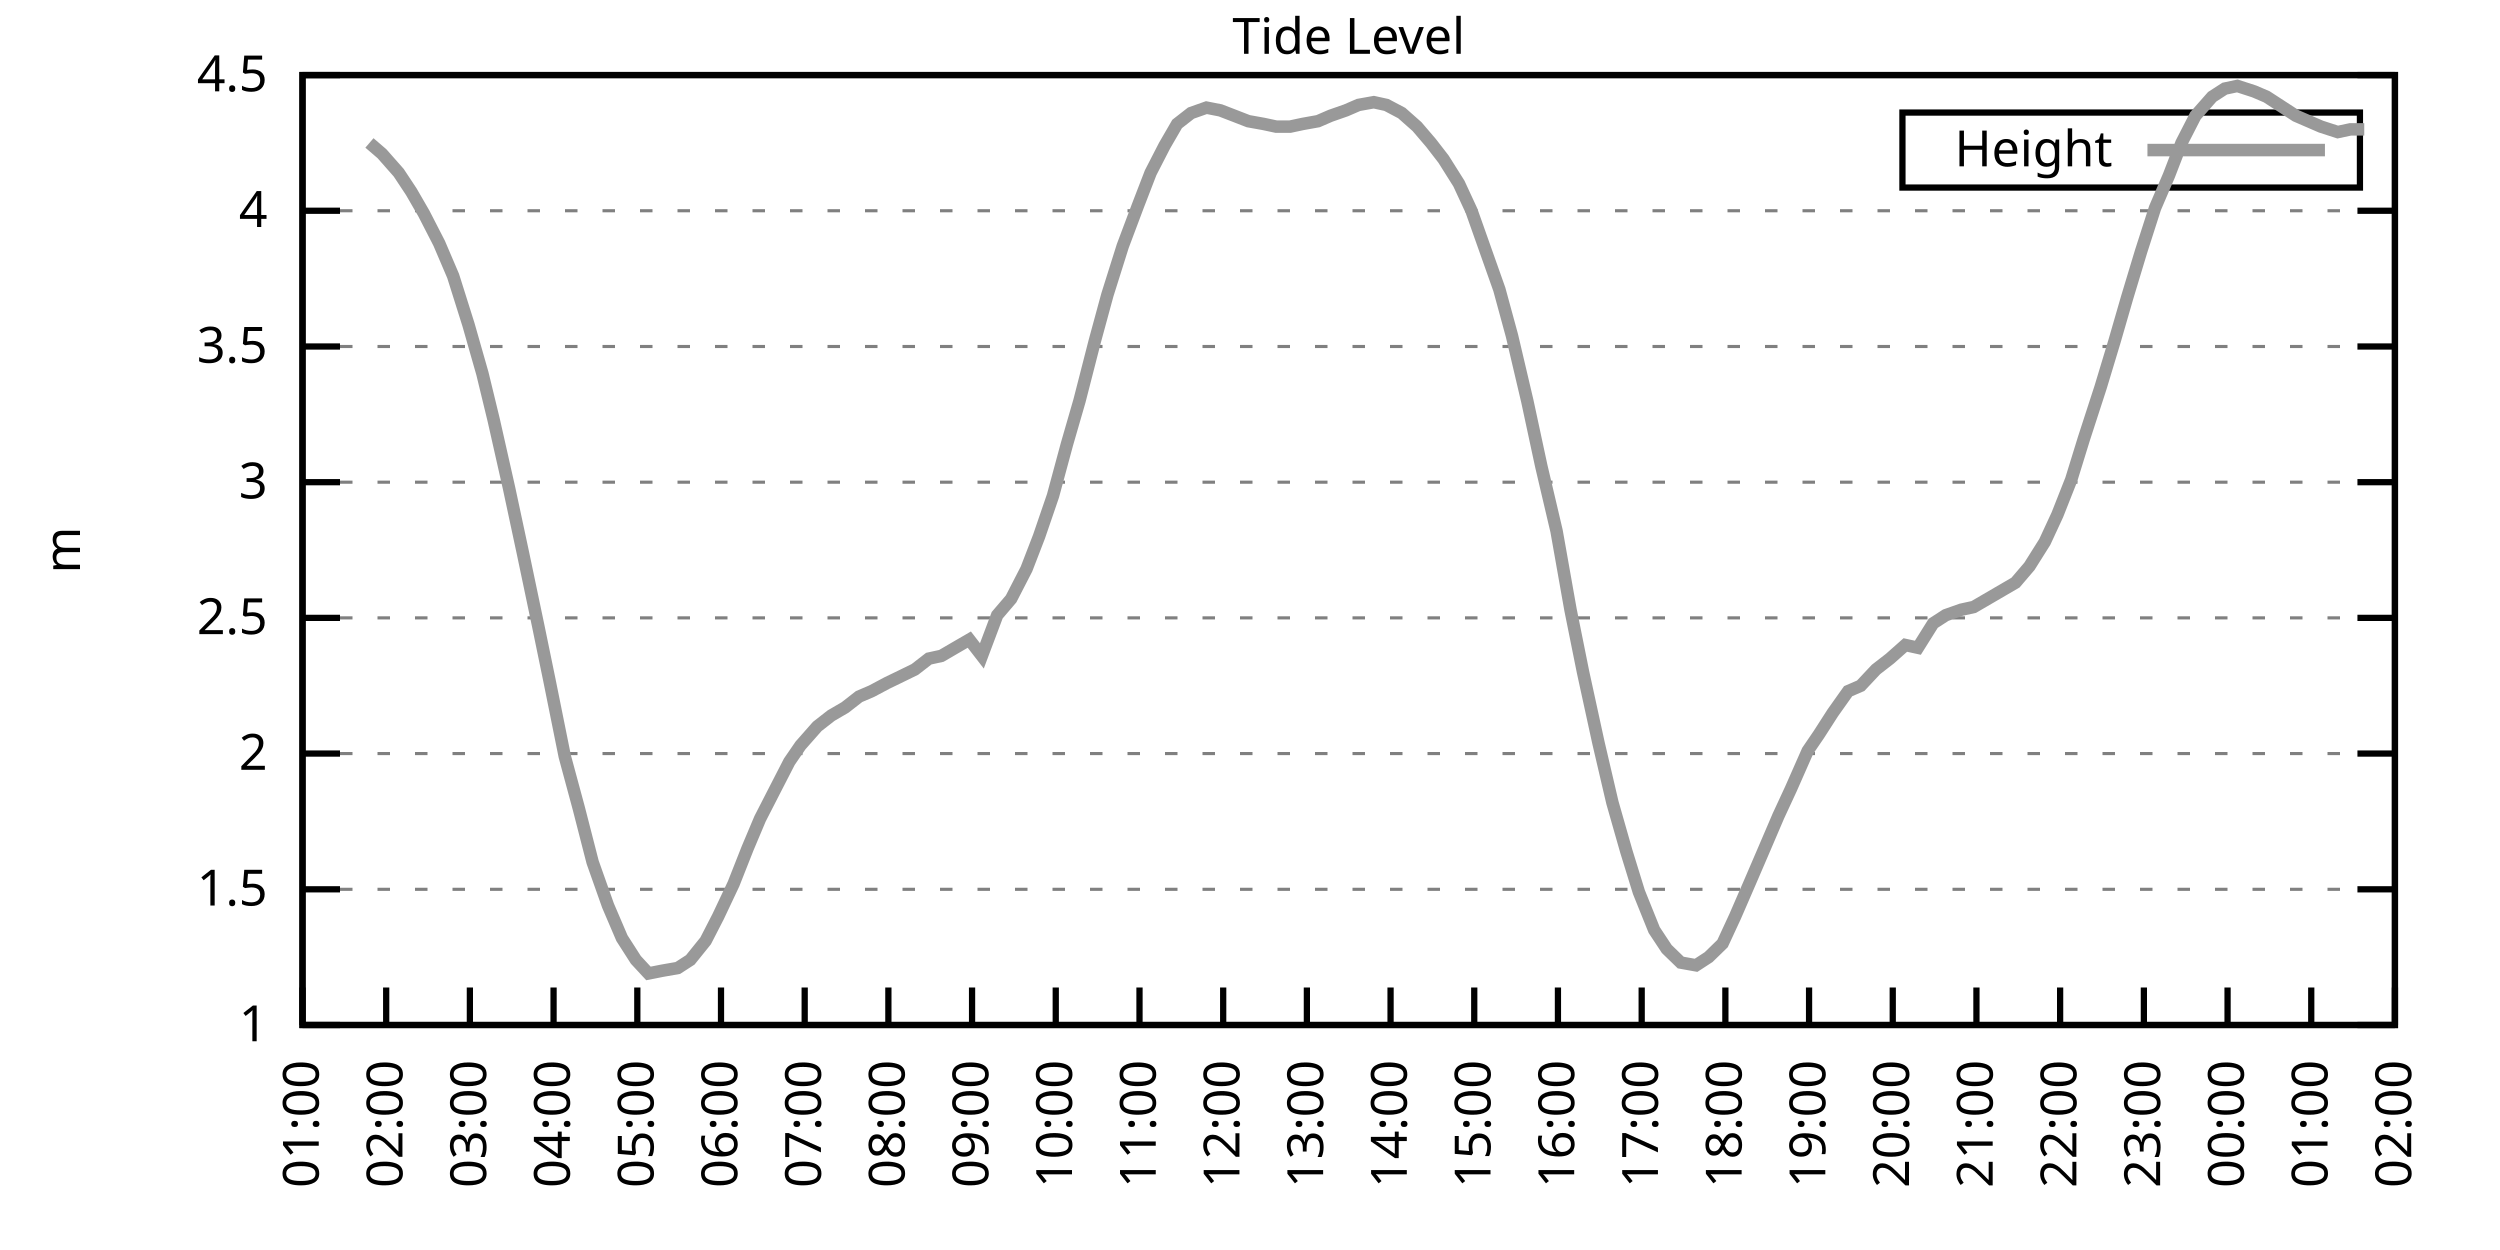
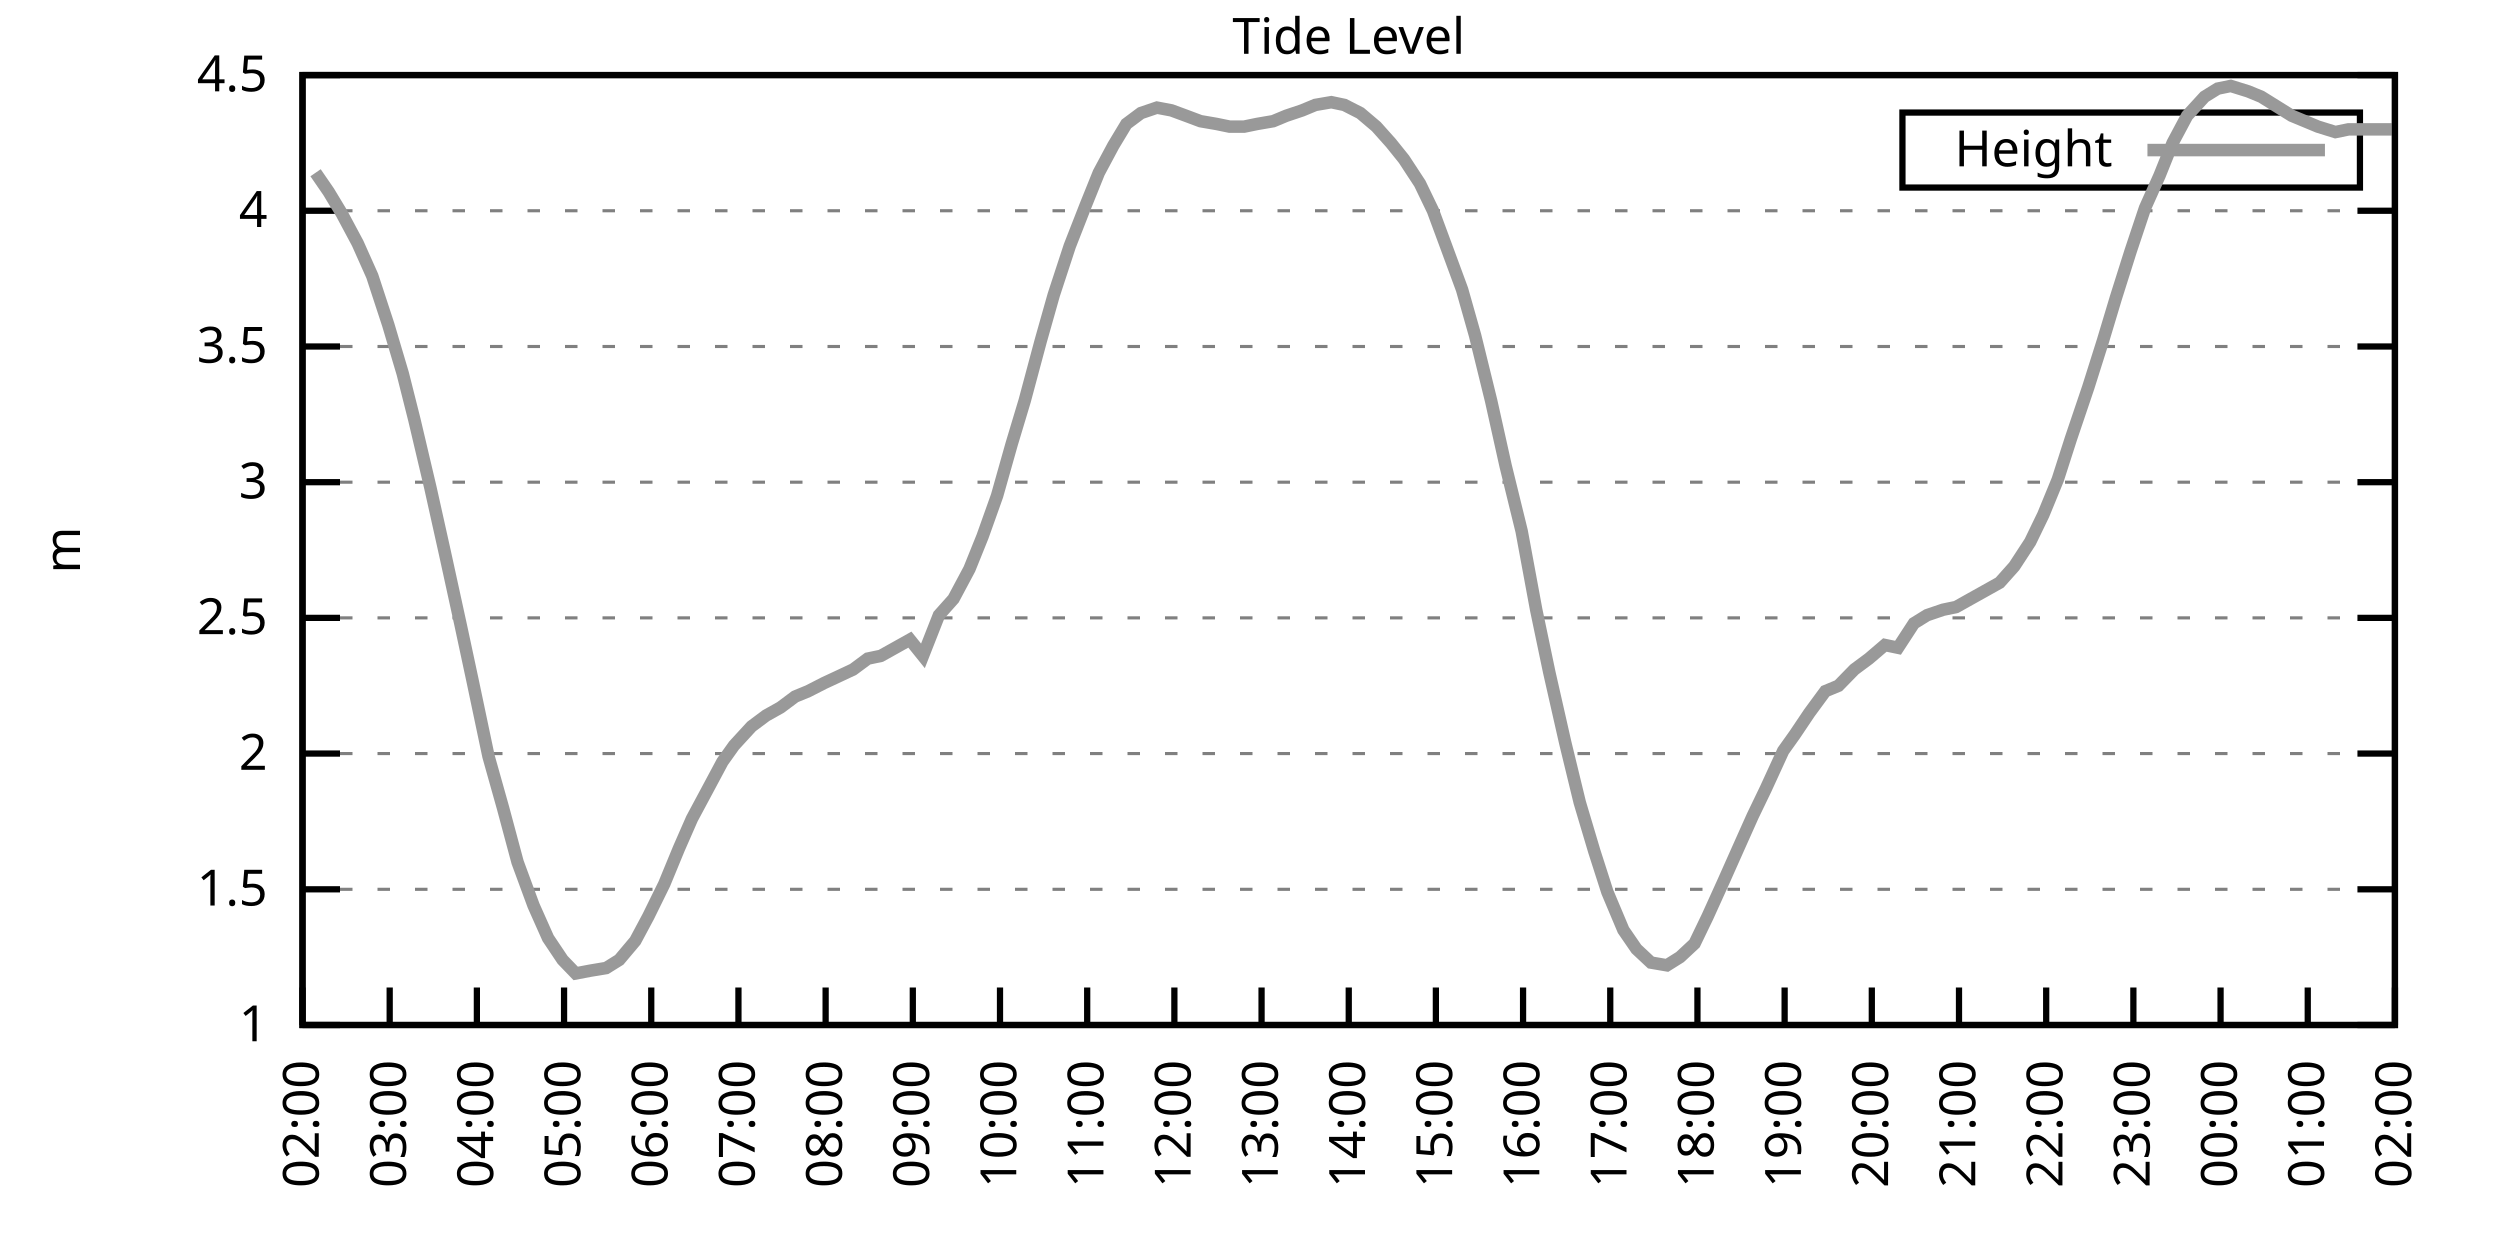
<svg xmlns="http://www.w3.org/2000/svg" xmlns:xlink="http://www.w3.org/1999/xlink" width="400" height="200" viewBox="0 0 400 200">
  <g id="gnuplot_canvas">
    <rect x="0" y="0" width="400" height="200" fill="none" />
    <defs>
      <circle id="gpDot" r="0.5" stroke-width="0.5" stroke="currentColor" />
      <path id="gpPt0" stroke-width="0.333" stroke="currentColor" d="M-1,0 h2 M0,-1 v2" />
      <path id="gpPt1" stroke-width="0.333" stroke="currentColor" d="M-1,-1 L1,1 M1,-1 L-1,1" />
      <path id="gpPt2" stroke-width="0.333" stroke="currentColor" d="M-1,0 L1,0 M0,-1 L0,1 M-1,-1 L1,1 M-1,1 L1,-1" />
      <rect id="gpPt3" stroke-width="0.333" stroke="currentColor" x="-1" y="-1" width="2" height="2" />
      <rect id="gpPt4" stroke-width="0.333" stroke="currentColor" fill="currentColor" x="-1" y="-1" width="2" height="2" />
      <circle id="gpPt5" stroke-width="0.333" stroke="currentColor" cx="0" cy="0" r="1" />
      <use xlink:href="#gpPt5" id="gpPt6" fill="currentColor" stroke="none" />
      <path id="gpPt7" stroke-width="0.333" stroke="currentColor" d="M0,-1.33 L-1.33,0.67 L1.33,0.67 z" />
      <use xlink:href="#gpPt7" id="gpPt8" fill="currentColor" stroke="none" />
      <use xlink:href="#gpPt7" id="gpPt9" stroke="currentColor" transform="rotate(180)" />
      <use xlink:href="#gpPt9" id="gpPt10" fill="currentColor" stroke="none" />
      <use xlink:href="#gpPt3" id="gpPt11" stroke="currentColor" transform="rotate(45)" />
      <use xlink:href="#gpPt11" id="gpPt12" fill="currentColor" stroke="none" />
      <path id="gpPt13" stroke-width="0.333" stroke="currentColor" d="M0,1.330 L1.265,0.411 L0.782,-1.067 L-0.782,-1.076 L-1.265,0.411 z" />
      <use xlink:href="#gpPt13" id="gpPt14" fill="currentColor" stroke="none" />
      <filter id="textbox" filterUnits="objectBoundingBox" x="0" y="0" height="1" width="1">
        <feFlood flood-color="white" flood-opacity="1" result="bgnd" />
        <feComposite in="SourceGraphic" in2="bgnd" operator="atop" />
      </filter>
      <filter id="greybox" filterUnits="objectBoundingBox" x="0" y="0" height="1" width="1">
        <feFlood flood-color="lightgrey" flood-opacity="1" result="grey" />
        <feComposite in="SourceGraphic" in2="grey" operator="atop" />
      </filter>
    </defs>
    <g fill="none" color="white" stroke="currentColor" stroke-width="1.00" stroke-linecap="butt" stroke-linejoin="miter">
</g>
    <g fill="none" color="black" stroke="currentColor" stroke-width="1.00" stroke-linecap="butt" stroke-linejoin="miter">
      <g stroke="none" shape-rendering="crispEdges">
        <polygon fill="rgb(255, 255, 255)" points="48.40,164.00 383.18,164.00 383.18,12.02 48.40,12.02 " />
      </g>
    </g>
    <g fill="none" color="black" stroke="currentColor" stroke-width="1.00" stroke-linecap="butt" stroke-linejoin="miter">
</g>
    <g fill="none" color="black" stroke="black" stroke-width="0.50" stroke-linecap="butt" stroke-linejoin="miter">
</g>
    <g fill="none" color="gray" stroke="currentColor" stroke-width="0.50" stroke-linecap="butt" stroke-linejoin="miter">
      <path stroke="gray" stroke-dasharray="2,4" class="gridline" d="M48.40,164.00 L383.19,164.00  " />
    </g>
    <g fill="none" color="gray" stroke="gray" stroke-width="1.00" stroke-linecap="butt" stroke-linejoin="miter">
</g>
    <g fill="none" color="black" stroke="currentColor" stroke-width="1.00" stroke-linecap="butt" stroke-linejoin="miter">
      <path stroke="black" d="M48.40,164.00 L54.40,164.00 M383.19,164.00 L377.19,164.00  " />
      <g transform="translate(42.80,166.60)" stroke="none" fill="black" font-family="Sans" font-size="8.00" text-anchor="end">
        <text>
          <tspan font-family="Sans"> 1</tspan>
        </text>
      </g>
    </g>
    <g fill="none" color="black" stroke="currentColor" stroke-width="1.00" stroke-linecap="butt" stroke-linejoin="miter">
</g>
    <g fill="none" color="black" stroke="black" stroke-width="0.50" stroke-linecap="butt" stroke-linejoin="miter">
</g>
    <g fill="none" color="gray" stroke="currentColor" stroke-width="0.50" stroke-linecap="butt" stroke-linejoin="miter">
      <path stroke="gray" stroke-dasharray="2,4" class="gridline" d="M48.40,142.29 L383.19,142.29  " />
    </g>
    <g fill="none" color="gray" stroke="gray" stroke-width="1.00" stroke-linecap="butt" stroke-linejoin="miter">
</g>
    <g fill="none" color="black" stroke="currentColor" stroke-width="1.00" stroke-linecap="butt" stroke-linejoin="miter">
      <path stroke="black" d="M48.40,142.29 L54.40,142.29 M383.19,142.29 L377.19,142.29  " />
      <g transform="translate(42.80,144.89)" stroke="none" fill="black" font-family="Sans" font-size="8.00" text-anchor="end">
        <text>
          <tspan font-family="Sans"> 1.5</tspan>
        </text>
      </g>
    </g>
    <g fill="none" color="black" stroke="currentColor" stroke-width="1.00" stroke-linecap="butt" stroke-linejoin="miter">
</g>
    <g fill="none" color="black" stroke="black" stroke-width="0.50" stroke-linecap="butt" stroke-linejoin="miter">
</g>
    <g fill="none" color="gray" stroke="currentColor" stroke-width="0.50" stroke-linecap="butt" stroke-linejoin="miter">
      <path stroke="gray" stroke-dasharray="2,4" class="gridline" d="M48.40,120.57 L383.19,120.57  " />
    </g>
    <g fill="none" color="gray" stroke="gray" stroke-width="1.00" stroke-linecap="butt" stroke-linejoin="miter">
</g>
    <g fill="none" color="black" stroke="currentColor" stroke-width="1.00" stroke-linecap="butt" stroke-linejoin="miter">
      <path stroke="black" d="M48.40,120.57 L54.40,120.57 M383.19,120.57 L377.19,120.57  " />
      <g transform="translate(42.80,123.17)" stroke="none" fill="black" font-family="Sans" font-size="8.00" text-anchor="end">
        <text>
          <tspan font-family="Sans"> 2</tspan>
        </text>
      </g>
    </g>
    <g fill="none" color="black" stroke="currentColor" stroke-width="1.00" stroke-linecap="butt" stroke-linejoin="miter">
</g>
    <g fill="none" color="black" stroke="black" stroke-width="0.50" stroke-linecap="butt" stroke-linejoin="miter">
</g>
    <g fill="none" color="gray" stroke="currentColor" stroke-width="0.50" stroke-linecap="butt" stroke-linejoin="miter">
      <path stroke="gray" stroke-dasharray="2,4" class="gridline" d="M48.40,98.86 L383.19,98.86  " />
    </g>
    <g fill="none" color="gray" stroke="gray" stroke-width="1.00" stroke-linecap="butt" stroke-linejoin="miter">
</g>
    <g fill="none" color="black" stroke="currentColor" stroke-width="1.00" stroke-linecap="butt" stroke-linejoin="miter">
      <path stroke="black" d="M48.40,98.86 L54.40,98.86 M383.19,98.86 L377.19,98.86  " />
      <g transform="translate(42.80,101.46)" stroke="none" fill="black" font-family="Sans" font-size="8.00" text-anchor="end">
        <text>
          <tspan font-family="Sans"> 2.5</tspan>
        </text>
      </g>
    </g>
    <g fill="none" color="black" stroke="currentColor" stroke-width="1.00" stroke-linecap="butt" stroke-linejoin="miter">
</g>
    <g fill="none" color="black" stroke="black" stroke-width="0.50" stroke-linecap="butt" stroke-linejoin="miter">
</g>
    <g fill="none" color="gray" stroke="currentColor" stroke-width="0.50" stroke-linecap="butt" stroke-linejoin="miter">
      <path stroke="gray" stroke-dasharray="2,4" class="gridline" d="M48.40,77.15 L383.19,77.15  " />
    </g>
    <g fill="none" color="gray" stroke="gray" stroke-width="1.00" stroke-linecap="butt" stroke-linejoin="miter">
</g>
    <g fill="none" color="black" stroke="currentColor" stroke-width="1.00" stroke-linecap="butt" stroke-linejoin="miter">
      <path stroke="black" d="M48.40,77.15 L54.40,77.15 M383.19,77.15 L377.19,77.15  " />
      <g transform="translate(42.80,79.75)" stroke="none" fill="black" font-family="Sans" font-size="8.00" text-anchor="end">
        <text>
          <tspan font-family="Sans"> 3</tspan>
        </text>
      </g>
    </g>
    <g fill="none" color="black" stroke="currentColor" stroke-width="1.00" stroke-linecap="butt" stroke-linejoin="miter">
</g>
    <g fill="none" color="black" stroke="black" stroke-width="0.50" stroke-linecap="butt" stroke-linejoin="miter">
</g>
    <g fill="none" color="gray" stroke="currentColor" stroke-width="0.50" stroke-linecap="butt" stroke-linejoin="miter">
      <path stroke="gray" stroke-dasharray="2,4" class="gridline" d="M48.40,55.44 L383.19,55.44  " />
    </g>
    <g fill="none" color="gray" stroke="gray" stroke-width="1.00" stroke-linecap="butt" stroke-linejoin="miter">
</g>
    <g fill="none" color="black" stroke="currentColor" stroke-width="1.00" stroke-linecap="butt" stroke-linejoin="miter">
      <path stroke="black" d="M48.40,55.44 L54.40,55.44 M383.19,55.44 L377.19,55.44  " />
      <g transform="translate(42.80,58.04)" stroke="none" fill="black" font-family="Sans" font-size="8.00" text-anchor="end">
        <text>
          <tspan font-family="Sans"> 3.5</tspan>
        </text>
      </g>
    </g>
    <g fill="none" color="black" stroke="currentColor" stroke-width="1.00" stroke-linecap="butt" stroke-linejoin="miter">
</g>
    <g fill="none" color="black" stroke="black" stroke-width="0.50" stroke-linecap="butt" stroke-linejoin="miter">
</g>
    <g fill="none" color="gray" stroke="currentColor" stroke-width="0.50" stroke-linecap="butt" stroke-linejoin="miter">
      <path stroke="gray" stroke-dasharray="2,4" class="gridline" d="M48.40,33.72 L383.19,33.72  " />
    </g>
    <g fill="none" color="gray" stroke="gray" stroke-width="1.00" stroke-linecap="butt" stroke-linejoin="miter">
</g>
    <g fill="none" color="black" stroke="currentColor" stroke-width="1.00" stroke-linecap="butt" stroke-linejoin="miter">
      <path stroke="black" d="M48.40,33.72 L54.40,33.72 M383.19,33.72 L377.19,33.72  " />
      <g transform="translate(42.80,36.32)" stroke="none" fill="black" font-family="Sans" font-size="8.00" text-anchor="end">
        <text>
          <tspan font-family="Sans"> 4</tspan>
        </text>
      </g>
    </g>
    <g fill="none" color="black" stroke="currentColor" stroke-width="1.00" stroke-linecap="butt" stroke-linejoin="miter">
</g>
    <g fill="none" color="black" stroke="black" stroke-width="0.50" stroke-linecap="butt" stroke-linejoin="miter">
</g>
    <g fill="none" color="gray" stroke="currentColor" stroke-width="0.50" stroke-linecap="butt" stroke-linejoin="miter">
      <path stroke="gray" stroke-dasharray="2,4" class="gridline" d="M48.40,12.01 L383.19,12.01  " />
    </g>
    <g fill="none" color="gray" stroke="gray" stroke-width="1.00" stroke-linecap="butt" stroke-linejoin="miter">
</g>
    <g fill="none" color="black" stroke="currentColor" stroke-width="1.00" stroke-linecap="butt" stroke-linejoin="miter">
      <path stroke="black" d="M48.40,12.01 L54.40,12.01 M383.19,12.01 L377.19,12.01  " />
      <g transform="translate(42.80,14.61)" stroke="none" fill="black" font-family="Sans" font-size="8.00" text-anchor="end">
        <text>
          <tspan font-family="Sans"> 4.5</tspan>
        </text>
      </g>
    </g>
    <g fill="none" color="black" stroke="currentColor" stroke-width="1.00" stroke-linecap="butt" stroke-linejoin="miter">
      <path stroke="black" d="M48.40,164.00 L48.40,158.00  " />
      <g transform="translate(51.00,169.60) rotate(270.00)" stroke="none" fill="black" font-family="Sans" font-size="8.00" text-anchor="end">
        <text>
-           <tspan font-family="Sans">01:00</tspan>
-         </text>
-       </g>
-     </g>
-     <g fill="none" color="black" stroke="currentColor" stroke-width="1.00" stroke-linecap="butt" stroke-linejoin="miter">
-       <path stroke="black" d="M61.79,164.00 L61.79,158.00  " />
-       <g transform="translate(64.39,169.60) rotate(270.00)" stroke="none" fill="black" font-family="Sans" font-size="8.00" text-anchor="end">
-         <text>
          <tspan font-family="Sans">02:00</tspan>
        </text>
      </g>
    </g>
    <g fill="none" color="black" stroke="currentColor" stroke-width="1.00" stroke-linecap="butt" stroke-linejoin="miter">
-       <path stroke="black" d="M75.18,164.00 L75.18,158.00  " />
-       <g transform="translate(77.78,169.60) rotate(270.00)" stroke="none" fill="black" font-family="Sans" font-size="8.00" text-anchor="end">
+       <path stroke="black" d="M62.35,164.00 L62.35,158.00  " />
+       <g transform="translate(64.95,169.60) rotate(270.00)" stroke="none" fill="black" font-family="Sans" font-size="8.00" text-anchor="end">
        <text>
          <tspan font-family="Sans">03:00</tspan>
        </text>
      </g>
    </g>
    <g fill="none" color="black" stroke="currentColor" stroke-width="1.00" stroke-linecap="butt" stroke-linejoin="miter">
-       <path stroke="black" d="M88.57,164.00 L88.57,158.00  " />
-       <g transform="translate(91.17,169.60) rotate(270.00)" stroke="none" fill="black" font-family="Sans" font-size="8.00" text-anchor="end">
+       <path stroke="black" d="M76.30,164.00 L76.30,158.00  " />
+       <g transform="translate(78.90,169.60) rotate(270.00)" stroke="none" fill="black" font-family="Sans" font-size="8.00" text-anchor="end">
        <text>
          <tspan font-family="Sans">04:00</tspan>
        </text>
      </g>
    </g>
    <g fill="none" color="black" stroke="currentColor" stroke-width="1.00" stroke-linecap="butt" stroke-linejoin="miter">
-       <path stroke="black" d="M101.97,164.00 L101.97,158.00  " />
-       <g transform="translate(104.57,169.60) rotate(270.00)" stroke="none" fill="black" font-family="Sans" font-size="8.00" text-anchor="end">
+       <path stroke="black" d="M90.25,164.00 L90.25,158.00  " />
+       <g transform="translate(92.85,169.60) rotate(270.00)" stroke="none" fill="black" font-family="Sans" font-size="8.00" text-anchor="end">
        <text>
          <tspan font-family="Sans">05:00</tspan>
        </text>
      </g>
    </g>
    <g fill="none" color="black" stroke="currentColor" stroke-width="1.00" stroke-linecap="butt" stroke-linejoin="miter">
-       <path stroke="black" d="M115.36,164.00 L115.36,158.00  " />
-       <g transform="translate(117.96,169.60) rotate(270.00)" stroke="none" fill="black" font-family="Sans" font-size="8.00" text-anchor="end">
+       <path stroke="black" d="M104.20,164.00 L104.20,158.00  " />
+       <g transform="translate(106.80,169.60) rotate(270.00)" stroke="none" fill="black" font-family="Sans" font-size="8.00" text-anchor="end">
        <text>
          <tspan font-family="Sans">06:00</tspan>
        </text>
      </g>
    </g>
    <g fill="none" color="black" stroke="currentColor" stroke-width="1.00" stroke-linecap="butt" stroke-linejoin="miter">
-       <path stroke="black" d="M128.75,164.00 L128.75,158.00  " />
-       <g transform="translate(131.35,169.60) rotate(270.00)" stroke="none" fill="black" font-family="Sans" font-size="8.00" text-anchor="end">
+       <path stroke="black" d="M118.15,164.00 L118.15,158.00  " />
+       <g transform="translate(120.75,169.60) rotate(270.00)" stroke="none" fill="black" font-family="Sans" font-size="8.00" text-anchor="end">
        <text>
          <tspan font-family="Sans">07:00</tspan>
        </text>
      </g>
    </g>
    <g fill="none" color="black" stroke="currentColor" stroke-width="1.00" stroke-linecap="butt" stroke-linejoin="miter">
-       <path stroke="black" d="M142.14,164.00 L142.14,158.00  " />
-       <g transform="translate(144.74,169.60) rotate(270.00)" stroke="none" fill="black" font-family="Sans" font-size="8.00" text-anchor="end">
+       <path stroke="black" d="M132.10,164.00 L132.10,158.00  " />
+       <g transform="translate(134.70,169.60) rotate(270.00)" stroke="none" fill="black" font-family="Sans" font-size="8.00" text-anchor="end">
        <text>
          <tspan font-family="Sans">08:00</tspan>
        </text>
      </g>
    </g>
    <g fill="none" color="black" stroke="currentColor" stroke-width="1.00" stroke-linecap="butt" stroke-linejoin="miter">
-       <path stroke="black" d="M155.53,164.00 L155.53,158.00  " />
-       <g transform="translate(158.13,169.60) rotate(270.00)" stroke="none" fill="black" font-family="Sans" font-size="8.00" text-anchor="end">
+       <path stroke="black" d="M146.05,164.00 L146.05,158.00  " />
+       <g transform="translate(148.65,169.60) rotate(270.00)" stroke="none" fill="black" font-family="Sans" font-size="8.00" text-anchor="end">
        <text>
          <tspan font-family="Sans">09:00</tspan>
        </text>
      </g>
    </g>
    <g fill="none" color="black" stroke="currentColor" stroke-width="1.00" stroke-linecap="butt" stroke-linejoin="miter">
-       <path stroke="black" d="M168.92,164.00 L168.92,158.00  " />
-       <g transform="translate(171.52,169.60) rotate(270.00)" stroke="none" fill="black" font-family="Sans" font-size="8.00" text-anchor="end">
+       <path stroke="black" d="M160.00,164.00 L160.00,158.00  " />
+       <g transform="translate(162.60,169.60) rotate(270.00)" stroke="none" fill="black" font-family="Sans" font-size="8.00" text-anchor="end">
        <text>
          <tspan font-family="Sans">10:00</tspan>
        </text>
      </g>
    </g>
    <g fill="none" color="black" stroke="currentColor" stroke-width="1.00" stroke-linecap="butt" stroke-linejoin="miter">
-       <path stroke="black" d="M182.32,164.00 L182.32,158.00  " />
-       <g transform="translate(184.92,169.60) rotate(270.00)" stroke="none" fill="black" font-family="Sans" font-size="8.00" text-anchor="end">
+       <path stroke="black" d="M173.95,164.00 L173.95,158.00  " />
+       <g transform="translate(176.55,169.60) rotate(270.00)" stroke="none" fill="black" font-family="Sans" font-size="8.00" text-anchor="end">
        <text>
          <tspan font-family="Sans">11:00</tspan>
        </text>
      </g>
    </g>
    <g fill="none" color="black" stroke="currentColor" stroke-width="1.00" stroke-linecap="butt" stroke-linejoin="miter">
-       <path stroke="black" d="M195.71,164.00 L195.71,158.00  " />
-       <g transform="translate(198.31,169.60) rotate(270.00)" stroke="none" fill="black" font-family="Sans" font-size="8.00" text-anchor="end">
+       <path stroke="black" d="M187.90,164.00 L187.90,158.00  " />
+       <g transform="translate(190.50,169.60) rotate(270.00)" stroke="none" fill="black" font-family="Sans" font-size="8.00" text-anchor="end">
        <text>
          <tspan font-family="Sans">12:00</tspan>
        </text>
      </g>
    </g>
    <g fill="none" color="black" stroke="currentColor" stroke-width="1.00" stroke-linecap="butt" stroke-linejoin="miter">
-       <path stroke="black" d="M209.10,164.00 L209.10,158.00  " />
-       <g transform="translate(211.70,169.60) rotate(270.00)" stroke="none" fill="black" font-family="Sans" font-size="8.00" text-anchor="end">
+       <path stroke="black" d="M201.85,164.00 L201.85,158.00  " />
+       <g transform="translate(204.45,169.60) rotate(270.00)" stroke="none" fill="black" font-family="Sans" font-size="8.00" text-anchor="end">
        <text>
          <tspan font-family="Sans">13:00</tspan>
        </text>
      </g>
    </g>
    <g fill="none" color="black" stroke="currentColor" stroke-width="1.00" stroke-linecap="butt" stroke-linejoin="miter">
-       <path stroke="black" d="M222.49,164.00 L222.49,158.00  " />
-       <g transform="translate(225.09,169.60) rotate(270.00)" stroke="none" fill="black" font-family="Sans" font-size="8.00" text-anchor="end">
+       <path stroke="black" d="M215.80,164.00 L215.80,158.00  " />
+       <g transform="translate(218.40,169.60) rotate(270.00)" stroke="none" fill="black" font-family="Sans" font-size="8.00" text-anchor="end">
        <text>
          <tspan font-family="Sans">14:00</tspan>
        </text>
      </g>
    </g>
    <g fill="none" color="black" stroke="currentColor" stroke-width="1.00" stroke-linecap="butt" stroke-linejoin="miter">
-       <path stroke="black" d="M235.88,164.00 L235.88,158.00  " />
-       <g transform="translate(238.48,169.60) rotate(270.00)" stroke="none" fill="black" font-family="Sans" font-size="8.00" text-anchor="end">
+       <path stroke="black" d="M229.74,164.00 L229.74,158.00  " />
+       <g transform="translate(232.34,169.60) rotate(270.00)" stroke="none" fill="black" font-family="Sans" font-size="8.00" text-anchor="end">
        <text>
          <tspan font-family="Sans">15:00</tspan>
        </text>
      </g>
    </g>
    <g fill="none" color="black" stroke="currentColor" stroke-width="1.00" stroke-linecap="butt" stroke-linejoin="miter">
-       <path stroke="black" d="M249.27,164.00 L249.27,158.00  " />
-       <g transform="translate(251.87,169.60) rotate(270.00)" stroke="none" fill="black" font-family="Sans" font-size="8.00" text-anchor="end">
+       <path stroke="black" d="M243.69,164.00 L243.69,158.00  " />
+       <g transform="translate(246.29,169.60) rotate(270.00)" stroke="none" fill="black" font-family="Sans" font-size="8.00" text-anchor="end">
        <text>
          <tspan font-family="Sans">16:00</tspan>
        </text>
      </g>
    </g>
    <g fill="none" color="black" stroke="currentColor" stroke-width="1.00" stroke-linecap="butt" stroke-linejoin="miter">
-       <path stroke="black" d="M262.67,164.00 L262.67,158.00  " />
-       <g transform="translate(265.27,169.60) rotate(270.00)" stroke="none" fill="black" font-family="Sans" font-size="8.00" text-anchor="end">
+       <path stroke="black" d="M257.64,164.00 L257.64,158.00  " />
+       <g transform="translate(260.24,169.60) rotate(270.00)" stroke="none" fill="black" font-family="Sans" font-size="8.00" text-anchor="end">
        <text>
          <tspan font-family="Sans">17:00</tspan>
        </text>
      </g>
    </g>
    <g fill="none" color="black" stroke="currentColor" stroke-width="1.00" stroke-linecap="butt" stroke-linejoin="miter">
-       <path stroke="black" d="M276.06,164.00 L276.06,158.00  " />
-       <g transform="translate(278.66,169.60) rotate(270.00)" stroke="none" fill="black" font-family="Sans" font-size="8.00" text-anchor="end">
+       <path stroke="black" d="M271.59,164.00 L271.59,158.00  " />
+       <g transform="translate(274.19,169.60) rotate(270.00)" stroke="none" fill="black" font-family="Sans" font-size="8.00" text-anchor="end">
        <text>
          <tspan font-family="Sans">18:00</tspan>
        </text>
      </g>
    </g>
    <g fill="none" color="black" stroke="currentColor" stroke-width="1.00" stroke-linecap="butt" stroke-linejoin="miter">
-       <path stroke="black" d="M289.45,164.00 L289.45,158.00  " />
-       <g transform="translate(292.05,169.60) rotate(270.00)" stroke="none" fill="black" font-family="Sans" font-size="8.00" text-anchor="end">
+       <path stroke="black" d="M285.54,164.00 L285.54,158.00  " />
+       <g transform="translate(288.14,169.60) rotate(270.00)" stroke="none" fill="black" font-family="Sans" font-size="8.00" text-anchor="end">
        <text>
          <tspan font-family="Sans">19:00</tspan>
        </text>
      </g>
    </g>
    <g fill="none" color="black" stroke="currentColor" stroke-width="1.00" stroke-linecap="butt" stroke-linejoin="miter">
-       <path stroke="black" d="M302.84,164.00 L302.84,158.00  " />
-       <g transform="translate(305.44,169.60) rotate(270.00)" stroke="none" fill="black" font-family="Sans" font-size="8.00" text-anchor="end">
+       <path stroke="black" d="M299.49,164.00 L299.49,158.00  " />
+       <g transform="translate(302.09,169.60) rotate(270.00)" stroke="none" fill="black" font-family="Sans" font-size="8.00" text-anchor="end">
        <text>
          <tspan font-family="Sans">20:00</tspan>
        </text>
      </g>
    </g>
    <g fill="none" color="black" stroke="currentColor" stroke-width="1.00" stroke-linecap="butt" stroke-linejoin="miter">
-       <path stroke="black" d="M316.23,164.00 L316.23,158.00  " />
-       <g transform="translate(318.83,169.60) rotate(270.00)" stroke="none" fill="black" font-family="Sans" font-size="8.00" text-anchor="end">
+       <path stroke="black" d="M313.44,164.00 L313.44,158.00  " />
+       <g transform="translate(316.04,169.60) rotate(270.00)" stroke="none" fill="black" font-family="Sans" font-size="8.00" text-anchor="end">
        <text>
          <tspan font-family="Sans">21:00</tspan>
        </text>
      </g>
    </g>
    <g fill="none" color="black" stroke="currentColor" stroke-width="1.00" stroke-linecap="butt" stroke-linejoin="miter">
-       <path stroke="black" d="M329.62,164.00 L329.62,158.00  " />
-       <g transform="translate(332.22,169.60) rotate(270.00)" stroke="none" fill="black" font-family="Sans" font-size="8.00" text-anchor="end">
+       <path stroke="black" d="M327.39,164.00 L327.39,158.00  " />
+       <g transform="translate(329.99,169.60) rotate(270.00)" stroke="none" fill="black" font-family="Sans" font-size="8.00" text-anchor="end">
        <text>
          <tspan font-family="Sans">22:00</tspan>
        </text>
      </g>
    </g>
    <g fill="none" color="black" stroke="currentColor" stroke-width="1.00" stroke-linecap="butt" stroke-linejoin="miter">
-       <path stroke="black" d="M343.02,164.00 L343.02,158.00  " />
-       <g transform="translate(345.62,169.60) rotate(270.00)" stroke="none" fill="black" font-family="Sans" font-size="8.00" text-anchor="end">
+       <path stroke="black" d="M341.34,164.00 L341.34,158.00  " />
+       <g transform="translate(343.94,169.60) rotate(270.00)" stroke="none" fill="black" font-family="Sans" font-size="8.00" text-anchor="end">
        <text>
          <tspan font-family="Sans">23:00</tspan>
        </text>
      </g>
    </g>
    <g fill="none" color="black" stroke="currentColor" stroke-width="1.00" stroke-linecap="butt" stroke-linejoin="miter">
-       <path stroke="black" d="M356.41,164.00 L356.41,158.00  " />
-       <g transform="translate(359.01,169.60) rotate(270.00)" stroke="none" fill="black" font-family="Sans" font-size="8.00" text-anchor="end">
+       <path stroke="black" d="M355.29,164.00 L355.29,158.00  " />
+       <g transform="translate(357.89,169.60) rotate(270.00)" stroke="none" fill="black" font-family="Sans" font-size="8.00" text-anchor="end">
        <text>
          <tspan font-family="Sans">00:00</tspan>
        </text>
      </g>
    </g>
    <g fill="none" color="black" stroke="currentColor" stroke-width="1.00" stroke-linecap="butt" stroke-linejoin="miter">
-       <path stroke="black" d="M369.80,164.00 L369.80,158.00  " />
-       <g transform="translate(372.40,169.60) rotate(270.00)" stroke="none" fill="black" font-family="Sans" font-size="8.00" text-anchor="end">
+       <path stroke="black" d="M369.24,164.00 L369.24,158.00  " />
+       <g transform="translate(371.84,169.60) rotate(270.00)" stroke="none" fill="black" font-family="Sans" font-size="8.00" text-anchor="end">
        <text>
          <tspan font-family="Sans">01:00</tspan>
        </text>
      </g>
    </g>
    <g fill="none" color="black" stroke="currentColor" stroke-width="1.00" stroke-linecap="butt" stroke-linejoin="miter">
      <path stroke="black" d="M383.19,164.00 L383.19,158.00  " />
      <g transform="translate(385.79,169.60) rotate(270.00)" stroke="none" fill="black" font-family="Sans" font-size="8.00" text-anchor="end">
        <text>
          <tspan font-family="Sans">02:00</tspan>
        </text>
      </g>
    </g>
    <g fill="none" color="black" stroke="currentColor" stroke-width="1.00" stroke-linecap="butt" stroke-linejoin="miter">
</g>
    <g fill="none" color="black" stroke="currentColor" stroke-width="1.00" stroke-linecap="butt" stroke-linejoin="miter">
      <path stroke="black" d="M48.40,12.01 L48.40,164.00 L383.19,164.00 L383.19,12.01 L48.40,12.01 Z  " />
    </g>
    <g fill="none" color="black" stroke="currentColor" stroke-width="1.00" stroke-linecap="butt" stroke-linejoin="miter">
</g>
    <g fill="none" color="black" stroke="currentColor" stroke-width="1.00" stroke-linecap="butt" stroke-linejoin="miter">
      <path stroke="black" d="M304.39,30.01 L304.39,18.01 L377.59,18.01 L377.59,30.01 L304.39,30.01 Z  " />
    </g>
    <g id="Tide_level_plot_1">
      <g fill="none" color="white" stroke="black" stroke-width="2.00" stroke-linecap="butt" stroke-linejoin="miter">
</g>
      <g fill="none" color="black" stroke="currentColor" stroke-width="2.00" stroke-linecap="butt" stroke-linejoin="miter">
        <g transform="translate(337.99,26.61)" stroke="none" fill="black" font-family="Sans" font-size="8.00" text-anchor="end">
          <text>
            <tspan font-family="Sans">Height</tspan>
          </text>
        </g>
      </g>
      <g fill="none" color="black" stroke="currentColor" stroke-width="2.00" stroke-linecap="butt" stroke-linejoin="miter">
-         <path stroke="rgb(153, 153, 153)" d="M343.59,24.01 L371.99,24.01 M59.11,22.87 L61.12,24.60 L63.80,27.64 L65.81,30.68 L67.82,34.16 L70.27,38.93   L72.50,44.15 L74.96,51.96 L77.19,59.78 L78.98,67.16 L81.43,78.02 L83.66,88.44 L86.12,100.16 L87.91,108.85   L90.36,121.01 L92.59,129.26 L94.82,137.94 L97.28,144.89 L99.51,150.10 L101.74,153.58 L103.75,155.75 L105.98,155.31   L108.44,154.88 L110.45,153.58 L112.90,150.54 L114.91,146.63 L117.37,141.42 L119.60,135.77 L121.61,131.00 L124.06,126.22   L126.29,121.88 L128.08,119.27 L130.76,116.23 L132.99,114.49 L135.22,113.19 L137.45,111.45 L139.46,110.59 L141.92,109.28   L143.70,108.42 L146.38,107.11 L148.61,105.38 L150.62,104.94 L152.85,103.64 L155.09,102.34 L157.10,104.94 L159.55,98.43   L161.78,95.82 L164.24,91.04 L166.25,85.83 L168.48,79.32 L170.71,71.07 L172.72,64.12 L175.17,54.57 L177.18,47.18   L179.64,39.37 L182.09,32.85 L184.10,27.64 L186.33,23.30 L188.34,19.83 L190.57,18.09 L193.03,17.22 L195.26,17.66   L197.49,18.52 L199.73,19.39 L202.18,19.83 L204.19,20.26 L206.42,20.26 L208.43,19.83 L210.88,19.39 L212.89,18.52   L215.35,17.66 L217.36,16.79 L219.81,16.35 L221.82,16.79 L224.28,18.09 L226.73,20.26 L228.96,22.87 L230.97,25.47   L233.43,29.38 L235.44,33.72 L237.44,39.37 L239.90,46.32 L241.91,53.70 L244.36,64.12 L246.60,74.54 L249.05,84.97   L251.28,97.56 L253.29,107.55 L255.75,118.84 L257.98,128.39 L260.21,136.21 L262.22,142.72 L264.67,148.80 L266.68,151.84   L268.92,154.01 L271.37,154.45 L273.38,153.14 L275.61,150.97 L277.62,146.63 L280.07,140.98 L282.31,135.77 L284.54,130.56   L286.55,126.22 L289.23,120.14 L291.01,117.53 L293.24,114.06 L295.70,110.59 L297.71,109.72 L300.16,107.11 L302.39,105.38   L304.85,103.20 L306.86,103.64 L309.31,99.73 L311.32,98.43 L313.78,97.56 L315.79,97.12 L318.02,95.82 L320.25,94.52   L322.48,93.22 L324.71,90.61 L327.17,86.70 L329.18,82.36 L331.41,76.71 L333.42,70.20 L336.10,61.95 L338.33,54.57   L340.34,47.62 L342.57,40.24 L344.80,33.29 L347.03,28.08 L349.04,22.87 L351.27,18.52 L353.95,15.48 L355.96,14.18   L357.97,13.75 L360.65,14.62 L362.66,15.48 L367.34,18.52 L369.35,19.39 L371.36,20.26 L374.04,21.13 L376.05,20.70   L378.28,20.70  " />
+         <path stroke="rgb(153, 153, 153)" d="M343.59,24.01 L371.99,24.01 M50.49,27.64 L52.58,30.68 L54.68,34.16 L57.23,38.93 L59.56,44.15 L62.12,51.96   L64.44,59.78 L66.30,67.16 L68.86,78.02 L71.18,88.44 L73.74,100.16 L75.60,108.85 L78.16,121.01 L80.48,129.26   L82.81,137.94 L85.37,144.89 L87.69,150.10 L90.02,153.58 L92.11,155.75 L94.43,155.31 L96.99,154.88 L99.08,153.58   L101.64,150.54 L103.73,146.63 L106.29,141.42 L108.62,135.77 L110.71,131.00 L113.27,126.22 L115.59,121.88 L117.45,119.27   L120.24,116.23 L122.57,114.49 L124.89,113.19 L127.22,111.45 L129.31,110.59 L131.87,109.28 L133.72,108.42 L136.51,107.11   L138.84,105.38 L140.93,104.94 L143.26,103.64 L145.58,102.34 L147.67,104.94 L150.23,98.43 L152.56,95.82 L155.11,91.04   L157.21,85.83 L159.53,79.32 L161.86,71.07 L163.95,64.12 L166.51,54.57 L168.60,47.18 L171.16,39.37 L173.71,32.85   L175.81,27.64 L178.13,23.30 L180.22,19.83 L182.55,18.09 L185.11,17.22 L187.43,17.66 L189.76,18.52 L192.08,19.39   L194.64,19.83 L196.73,20.26 L199.06,20.26 L201.15,19.83 L203.71,19.39 L205.80,18.52 L208.36,17.66 L210.45,16.79   L213.01,16.35 L215.10,16.79 L217.65,18.09 L220.21,20.26 L222.54,22.87 L224.63,25.47 L227.19,29.38 L229.28,33.72   L231.37,39.37 L233.93,46.32 L236.02,53.70 L238.58,64.12 L240.90,74.54 L243.46,84.97 L245.79,97.56 L247.88,107.55   L250.44,118.84 L252.76,128.39 L255.09,136.21 L257.18,142.72 L259.74,148.80 L261.83,151.84 L264.15,154.01 L266.71,154.45   L268.80,153.14 L271.13,150.97 L273.22,146.63 L275.78,140.98 L278.10,135.77 L280.43,130.56 L282.52,126.22 L285.31,120.14   L287.17,117.53 L289.50,114.06 L292.05,110.59 L294.15,109.72 L296.70,107.11 L299.03,105.38 L301.58,103.20 L303.68,103.64   L306.23,99.73 L308.33,98.43 L310.88,97.56 L312.98,97.12 L315.30,95.82 L317.63,94.52 L319.95,93.22 L322.28,90.61   L324.83,86.70 L326.93,82.36 L329.25,76.71 L331.34,70.20 L334.13,61.95 L336.46,54.57 L338.55,47.62 L340.88,40.24   L343.20,33.29 L345.53,28.08 L347.62,22.87 L349.94,18.52 L352.73,15.48 L354.83,14.18 L356.92,13.75 L359.71,14.62   L361.80,15.48 L366.68,18.52 L368.78,19.39 L370.87,20.26 L373.66,21.13 L375.75,20.70 L378.08,20.70 L380.40,20.70   L382.73,20.70  " />
      </g>
    </g>
    <g fill="none" color="black" stroke="currentColor" stroke-width="2.00" stroke-linecap="butt" stroke-linejoin="miter">
</g>
    <g fill="none" color="black" stroke="black" stroke-width="1.00" stroke-linecap="butt" stroke-linejoin="miter">
</g>
    <g fill="none" color="black" stroke="currentColor" stroke-width="1.00" stroke-linecap="butt" stroke-linejoin="miter">
      <path stroke="black" d="M48.40,12.01 L48.40,164.00 L383.19,164.00 L383.19,12.01 L48.40,12.01 Z  " />
      <g transform="translate(12.80,88.01) rotate(270.00)" stroke="none" fill="black" font-family="Sans" font-size="8.00" text-anchor="middle">
        <text>
          <tspan font-family="Sans">m</tspan>
        </text>
      </g>
    </g>
    <g fill="none" color="black" stroke="currentColor" stroke-width="1.00" stroke-linecap="butt" stroke-linejoin="miter">
</g>
    <g fill="none" color="black" stroke="currentColor" stroke-width="1.00" stroke-linecap="butt" stroke-linejoin="miter">
      <g transform="translate(215.79,8.61)" stroke="none" fill="black" font-family="Sans" font-size="8.00" text-anchor="middle">
        <text>
          <tspan font-family="Sans">Tide Level</tspan>
        </text>
      </g>
    </g>
    <g fill="none" color="black" stroke="currentColor" stroke-width="1.00" stroke-linecap="butt" stroke-linejoin="miter">
</g>
  </g>
</svg>
